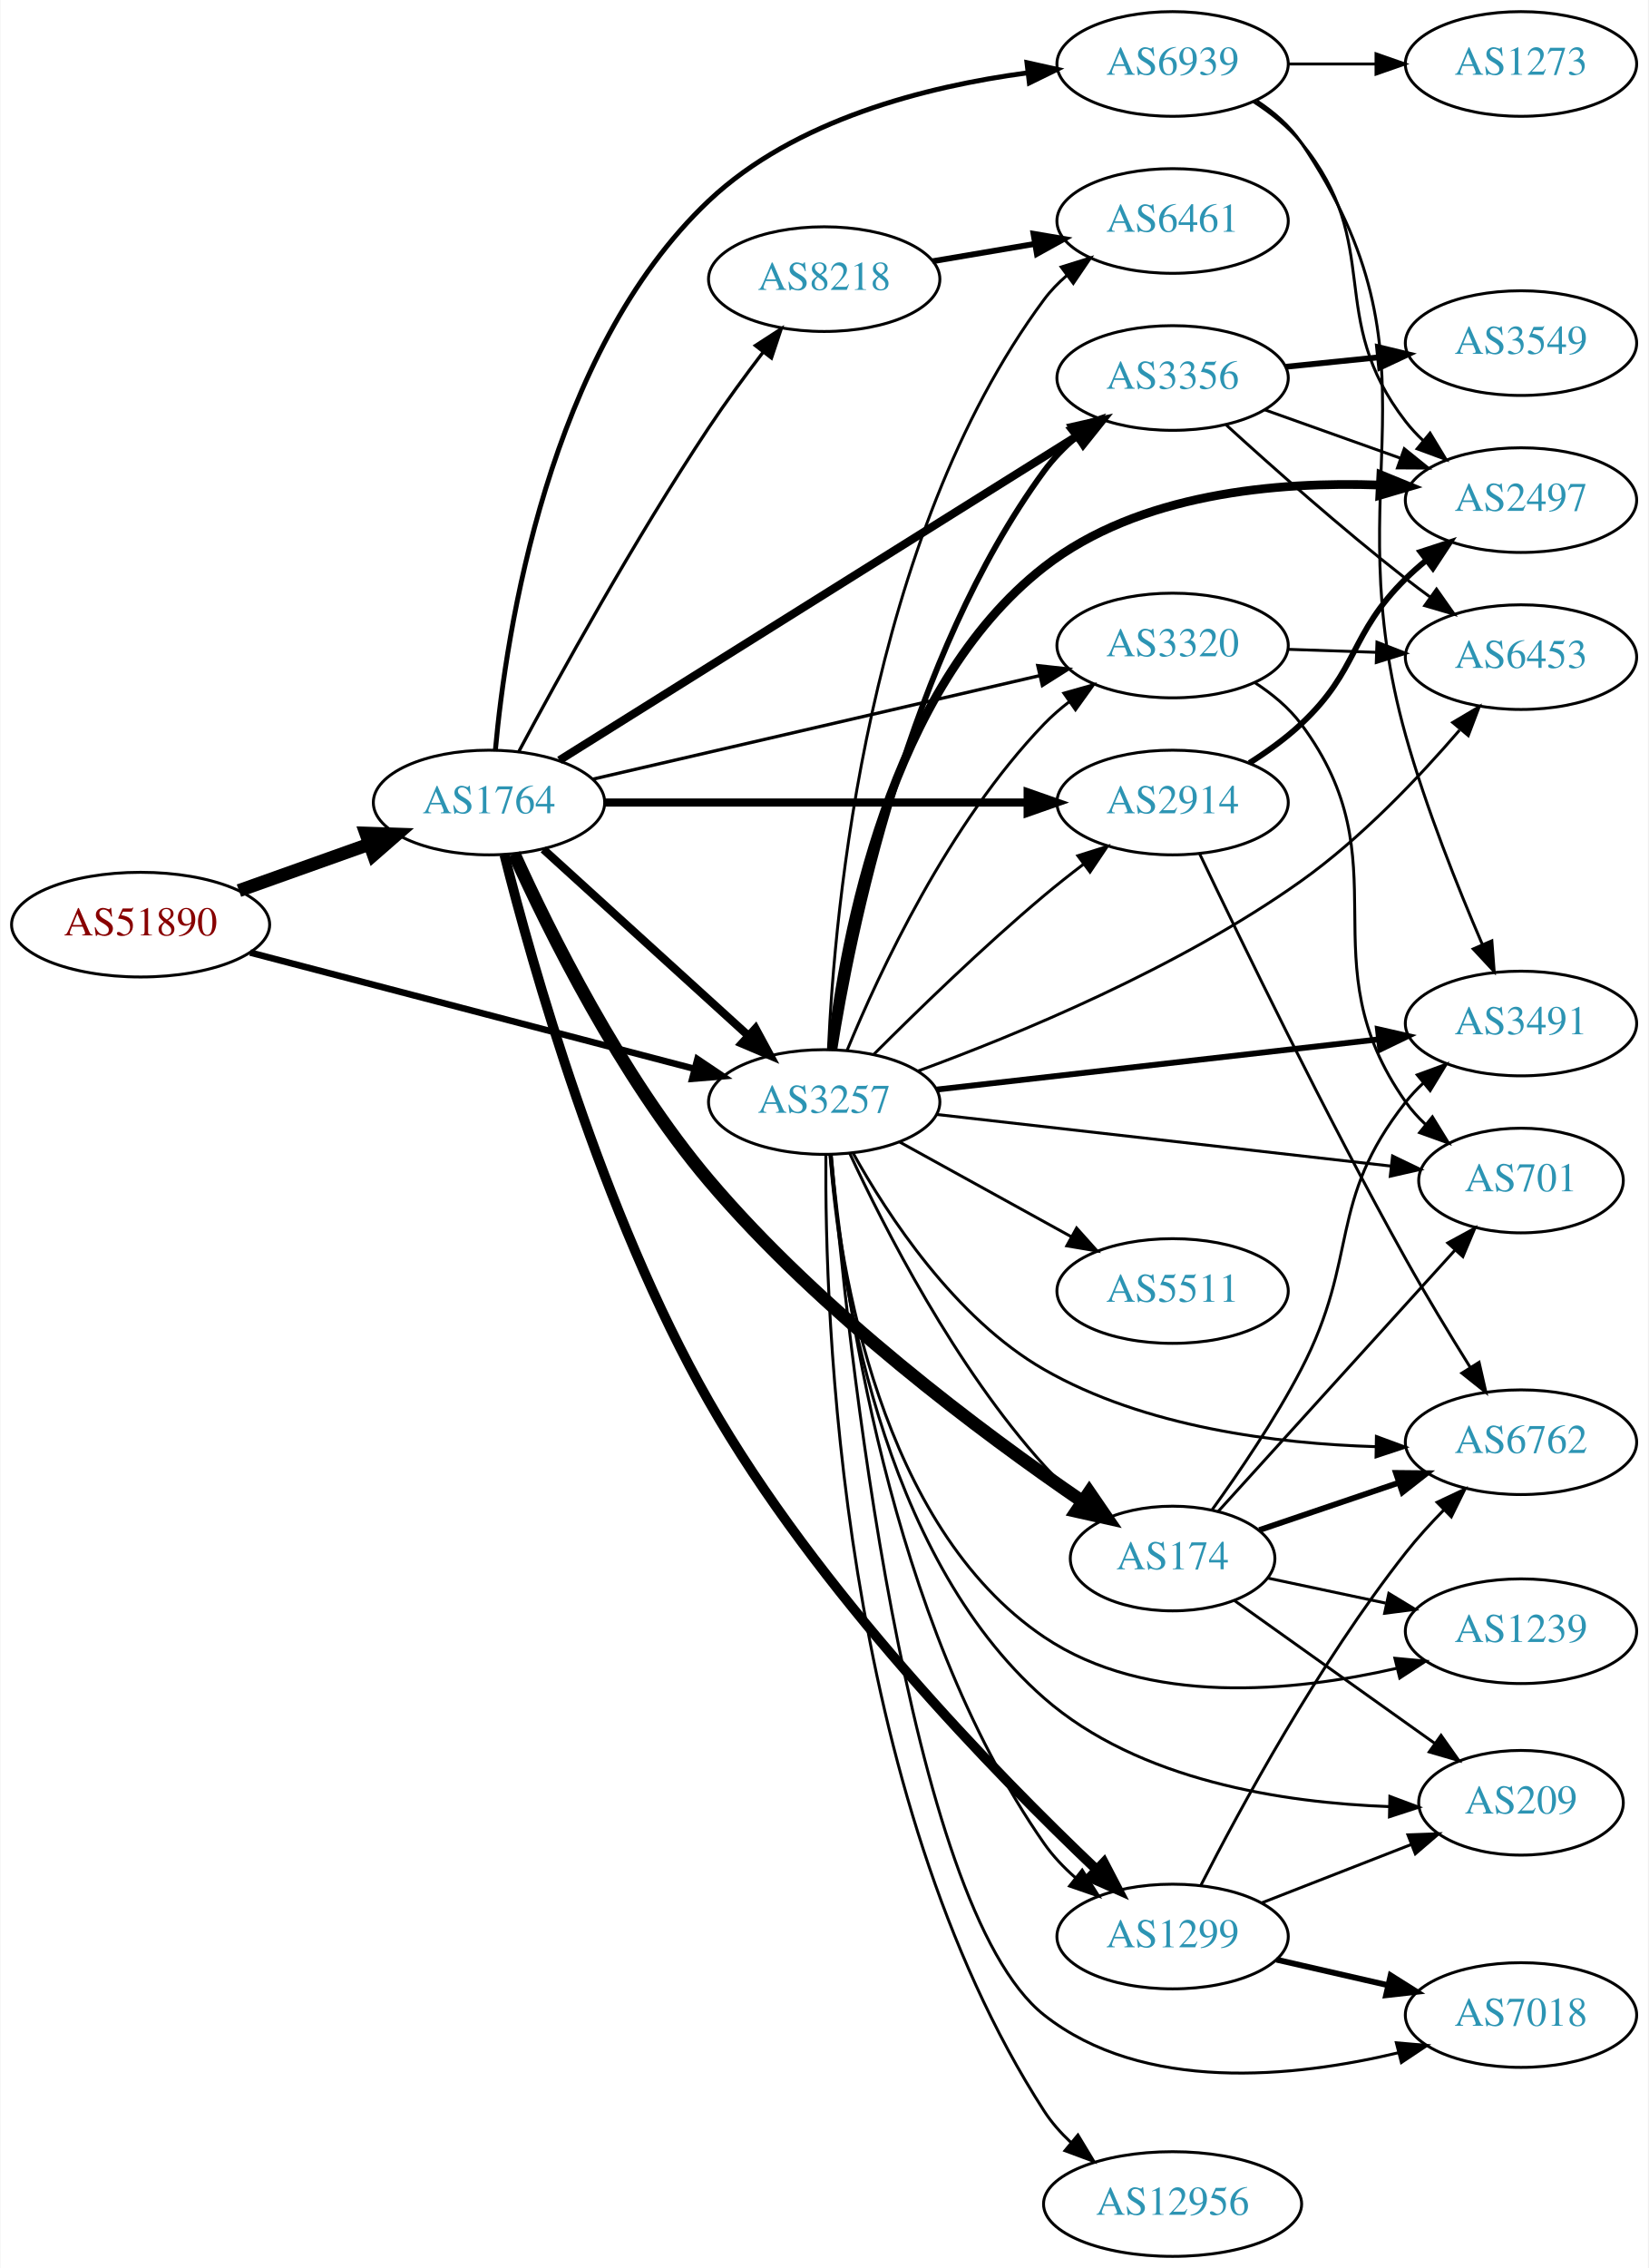
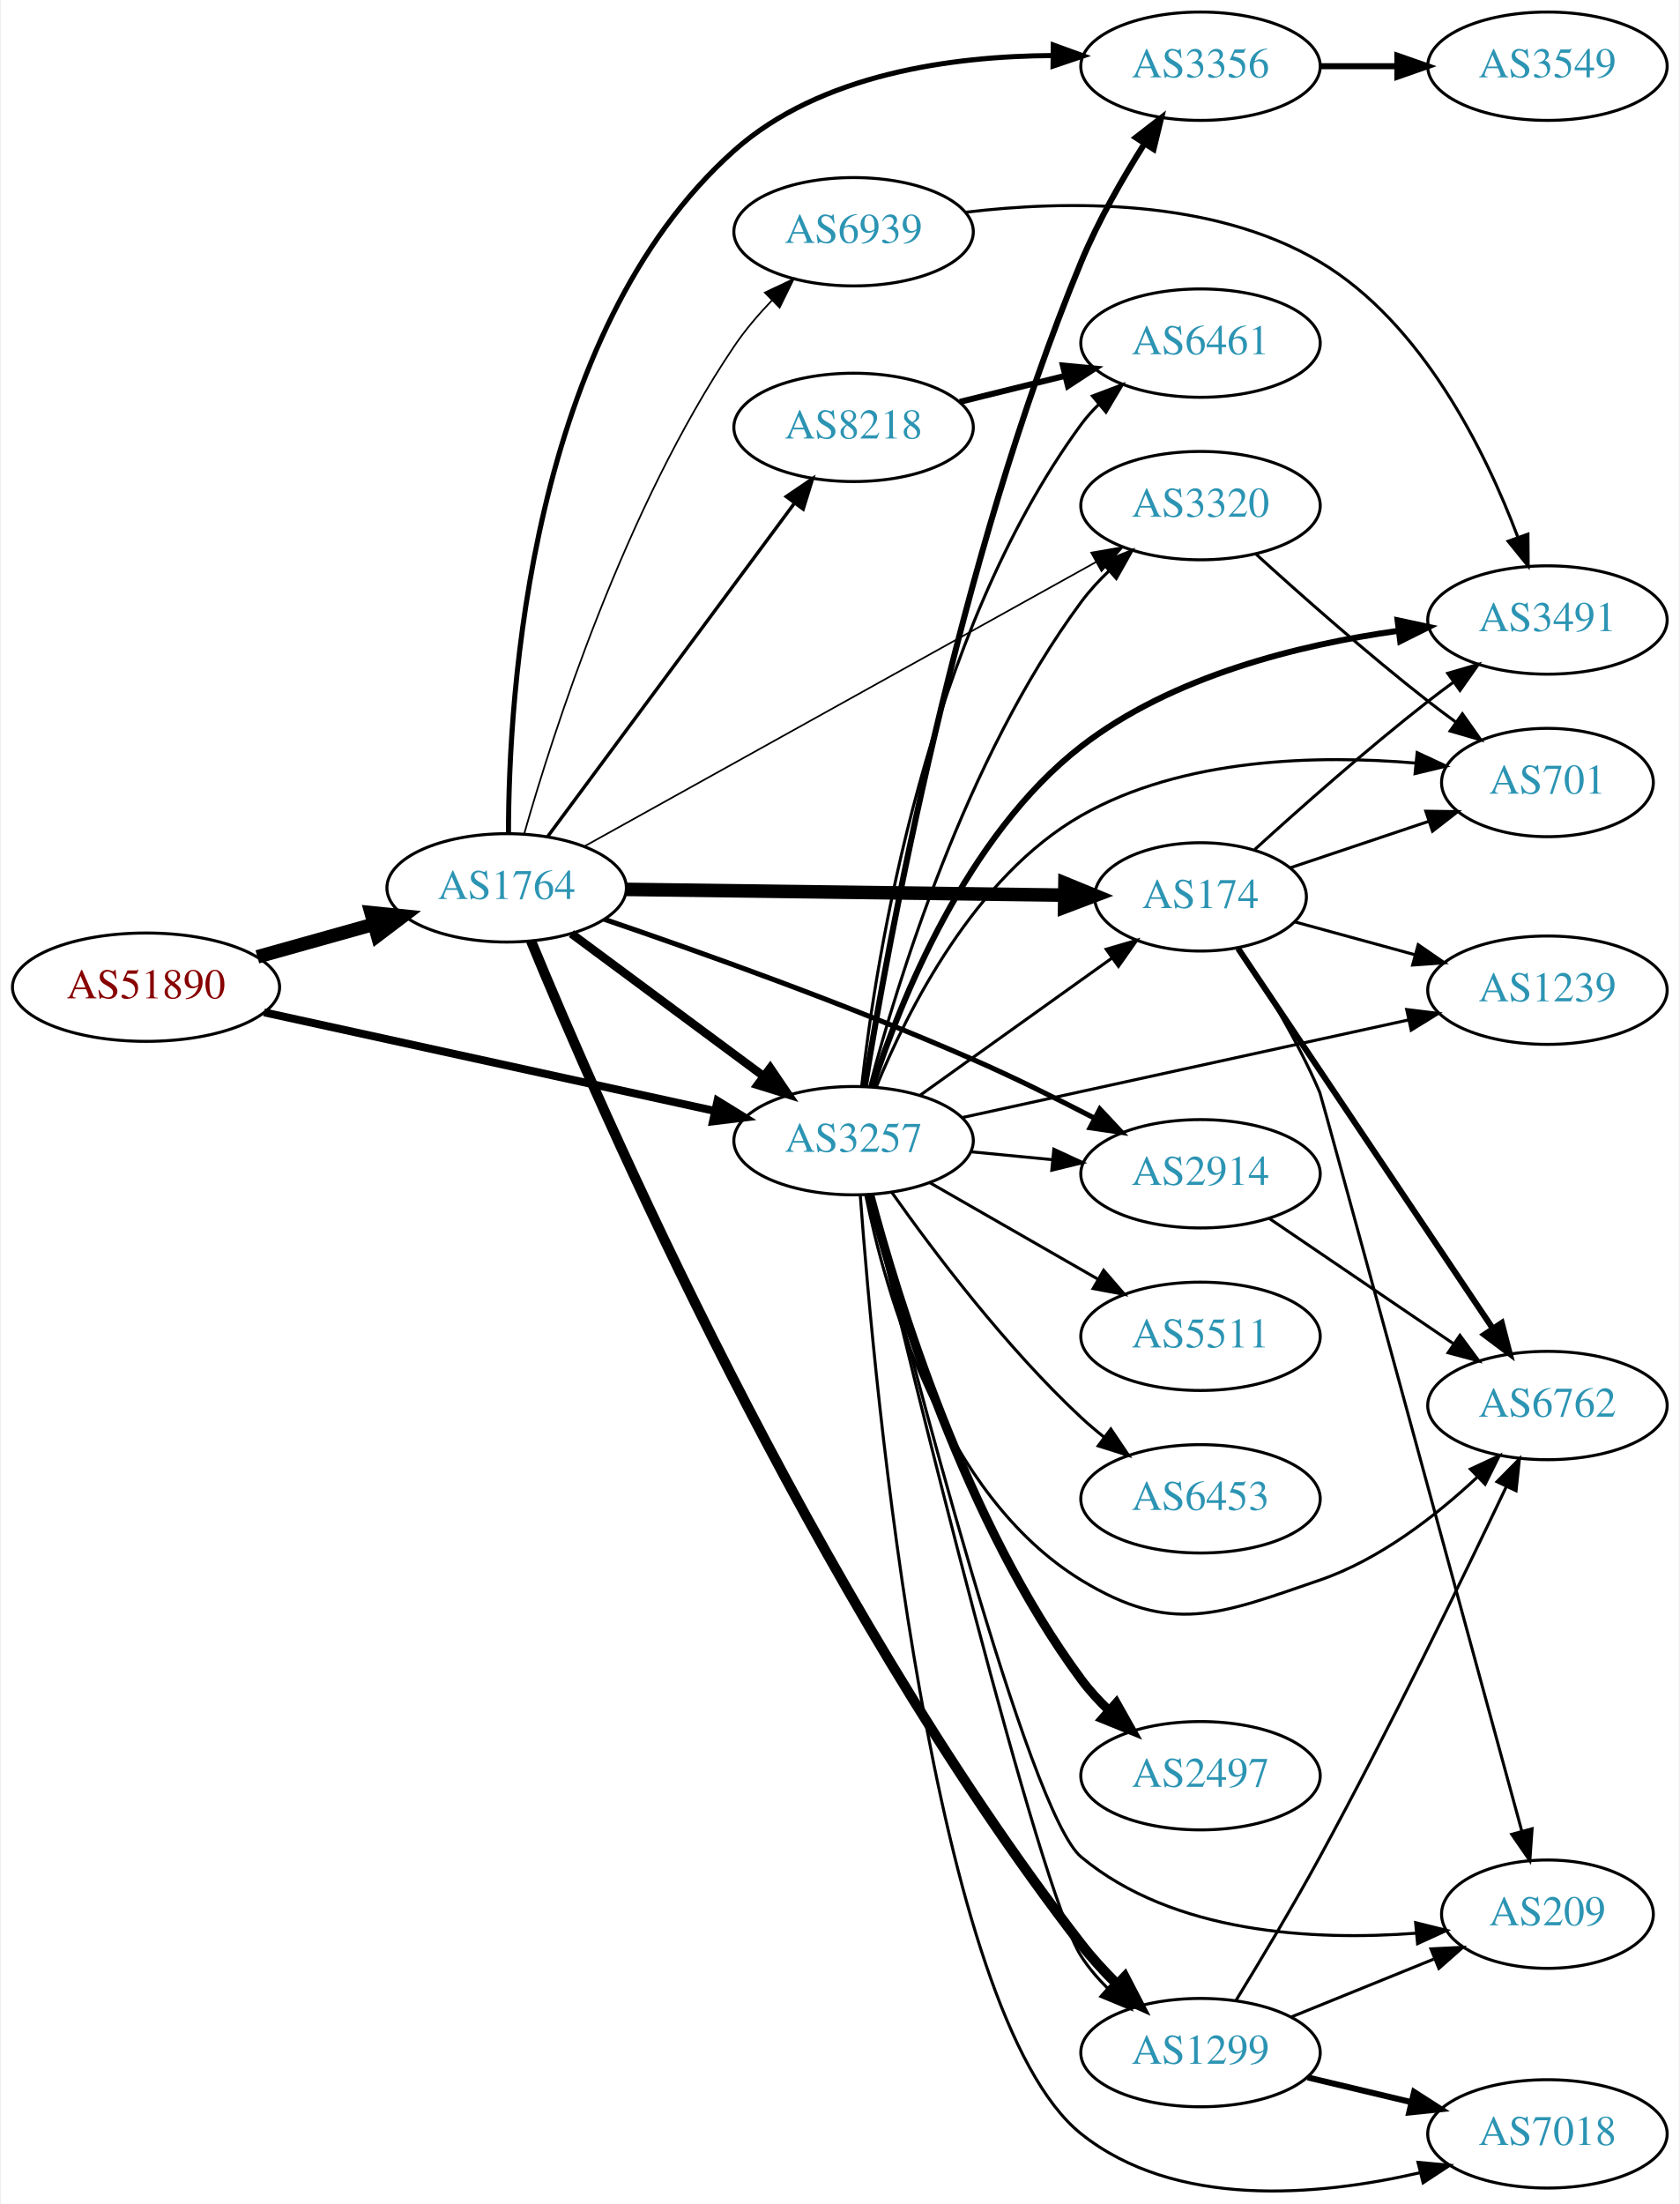
- <svg xmlns="http://www.w3.org/2000/svg" xmlns:xlink="http://www.w3.org/1999/xlink" width="567pt" height="780pt" viewBox="0.00 0.00 566.66 780.00">
-   <g id="graph0" class="graph" transform="scale(1 1) rotate(0) translate(4 776)">
-     <polygon fill="white" stroke="none" points="-4,4 -4,-776 562.663,-776 562.663,4 -4,4" />
+ <svg xmlns="http://www.w3.org/2000/svg" xmlns:xlink="http://www.w3.org/1999/xlink" width="558pt" height="732pt" viewBox="0.00 0.00 557.56 732.30">
+   <g id="graph0" class="graph" transform="scale(1 1) rotate(0) translate(4 728.301)">
+     <polygon fill="white" stroke="none" points="-4,4 -4,-728.301 553.564,-728.301 553.564,4 -4,4" />
    <g id="node1" class="node">
      <g id="a_node1">
        <a xlink:href="/asn/51890" xlink:title="AS51890 ~ Mayr-Melnhof Karton GmbH [AT]">
-           <ellipse fill="#ffffff" stroke="black" cx="44.196" cy="-458" rx="44.393" ry="18" />
-           <text text-anchor="middle" x="44.196" y="-454.3" font-family="Times,serif" font-size="14.00" fill="#880000">AS51890</text>
+           <ellipse fill="#ffffff" stroke="black" cx="44.196" cy="-400.301" rx="44.393" ry="18" />
+           <text text-anchor="middle" x="44.196" y="-396.601" font-family="Times,serif" font-size="14.00" fill="#880000">AS51890</text>
        </a>
      </g>
    </g>
    <g id="node2" class="node">
      <g id="a_node2">
        <a xlink:href="/asn/1764" xlink:title="AS1764 ~ NEXTLAYER-AS [AT]">
-           <ellipse fill="#ffffff" stroke="black" cx="164.039" cy="-500" rx="39.794" ry="18" />
-           <text text-anchor="middle" x="164.039" y="-496.3" font-family="Times,serif" font-size="14.00" fill="#2c94b3">AS1764</text>
+           <ellipse fill="#ffffff" stroke="black" cx="164.039" cy="-433.301" rx="39.794" ry="18" />
+           <text text-anchor="middle" x="164.039" y="-429.601" font-family="Times,serif" font-size="14.00" fill="#2c94b3">AS1764</text>
        </a>
      </g>
    </g>
    <g id="edge1" class="edge">
-       <path fill="none" stroke="black" stroke-width="4.5" d="M78.022,-469.699C91.855,-474.63 108.093,-480.417 122.651,-485.606" />
-       <polygon fill="black" stroke="black" stroke-width="4.5" points="121.669,-489.436 132.411,-489.084 124.313,-482.018 121.669,-489.436" />
+       <path fill="none" stroke="black" stroke-width="4.5" d="M81.193,-410.382C93.37,-413.792 107.095,-417.635 119.776,-421.187" />
+       <polygon fill="black" stroke="black" stroke-width="4.5" points="118.982,-425.053 129.673,-423.958 121.106,-417.47 118.982,-425.053" />
    </g>
    <g id="node3" class="node">
      <g id="a_node3">
        <a xlink:href="/asn/3257" xlink:title="AS3257 ~ GTT [DE]">
-           <ellipse fill="#ffffff" stroke="black" cx="279.332" cy="-397" rx="39.794" ry="18" />
-           <text text-anchor="middle" x="279.332" y="-393.3" font-family="Times,serif" font-size="14.00" fill="#2c94b3">AS3257</text>
+           <ellipse fill="#ffffff" stroke="black" cx="279.332" cy="-349.301" rx="39.794" ry="18" />
+           <text text-anchor="middle" x="279.332" y="-345.601" font-family="Times,serif" font-size="14.00" fill="#2c94b3">AS3257</text>
        </a>
      </g>
    </g>
    <g id="edge2" class="edge">
-       <path fill="none" stroke="black" stroke-width="2.25" d="M81.88,-448.402C123.279,-437.569 190.581,-419.96 234.658,-408.427" />
-       <polygon fill="black" stroke="black" stroke-width="2.25" points="235.723,-411.766 244.512,-405.849 233.951,-404.994 235.723,-411.766" />
-     </g>
-     <g id="edge6" class="edge">
-       <path fill="none" stroke="black" stroke-width="2.812" d="M182.741,-483.906C201.697,-466.672 231.93,-439.186 253.313,-419.745" />
-       <polygon fill="black" stroke="black" stroke-width="2.812" points="255.709,-422.297 260.754,-412.981 251,-417.118 255.709,-422.297" />
+       <path fill="none" stroke="black" stroke-width="2.638" d="M83.433,-391.937C124.453,-382.964 189.559,-368.721 233.097,-359.197" />
+       <polygon fill="black" stroke="black" stroke-width="2.638" points="234.108,-362.559 243.129,-357.002 232.612,-355.72 234.108,-362.559" />
+     </g>
+     <g id="edge7" class="edge">
+       <path fill="none" stroke="black" stroke-width="2.812" d="M185.555,-418.09C203.409,-404.852 229.482,-385.52 249.445,-370.719" />
+       <polygon fill="black" stroke="black" stroke-width="2.812" points="251.637,-373.451 257.585,-364.684 247.467,-367.828 251.637,-373.451" />
    </g>
    <g id="node4" class="node">
      <g id="a_node4">
-         <a xlink:href="/asn/3356" xlink:title="AS3356 ~ Level 3 Parent, LLC [US]">
-           <ellipse fill="#ffffff" stroke="black" cx="399.174" cy="-646" rx="39.794" ry="18" />
-           <text text-anchor="middle" x="399.174" y="-642.3" font-family="Times,serif" font-size="14.00" fill="#2c94b3">AS3356</text>
+         <a xlink:href="/asn/2914" xlink:title="AS2914 ~ NTT America, Inc. [US]">
+           <ellipse fill="#ffffff" stroke="black" cx="394.625" cy="-338.301" rx="39.794" ry="18" />
+           <text text-anchor="middle" x="394.625" y="-334.601" font-family="Times,serif" font-size="14.00" fill="#2c94b3">AS2914</text>
        </a>
      </g>
    </g>
    <g id="edge3" class="edge">
-       <path fill="none" stroke="black" stroke-width="2.812" d="M188.245,-514.533C230.227,-540.824 318.834,-596.313 366.4,-626.101" />
-       <polygon fill="black" stroke="black" stroke-width="2.812" points="364.729,-629.185 375.062,-631.526 368.444,-623.252 364.729,-629.185" />
+       <path fill="none" stroke="black" stroke-width="1.688" d="M196.42,-422.882C227.829,-412.175 277.34,-394.535 318.978,-376.301 332.353,-370.445 346.719,-363.336 359.242,-356.859" />
+       <polygon fill="black" stroke="black" stroke-width="1.688" points="361.174,-359.799 368.411,-352.061 357.928,-353.596 361.174,-359.799" />
    </g>
    <g id="node5" class="node">
      <g id="a_node5">
-         <a xlink:href="/asn/2914" xlink:title="AS2914 ~ NTT America, Inc. [US]">
-           <ellipse fill="#ffffff" stroke="black" cx="399.174" cy="-500" rx="39.794" ry="18" />
-           <text text-anchor="middle" x="399.174" y="-496.3" font-family="Times,serif" font-size="14.00" fill="#2c94b3">AS2914</text>
+         <a xlink:href="/asn/3356" xlink:title="AS3356 ~ Level 3 Parent, LLC [US]">
+           <ellipse fill="#ffffff" stroke="black" cx="394.625" cy="-706.301" rx="39.794" ry="18" />
+           <text text-anchor="middle" x="394.625" y="-702.601" font-family="Times,serif" font-size="14.00" fill="#2c94b3">AS3356</text>
        </a>
      </g>
    </g>
    <g id="edge4" class="edge">
-       <path fill="none" stroke="black" stroke-width="2.812" d="M203.798,-500C243.714,-500 306.032,-500 349.304,-500" />
-       <polygon fill="black" stroke="black" stroke-width="2.812" points="349.322,-503.5 359.322,-500 349.322,-496.5 349.322,-503.5" />
+       <path fill="none" stroke="black" stroke-width="1.688" d="M164.64,-451.381C164.693,-497.043 171.607,-617.685 239.685,-678.301 268.275,-703.758 312.036,-709.672 345.602,-709.846" />
+       <polygon fill="black" stroke="black" stroke-width="1.688" points="345.704,-713.345 355.664,-709.731 345.624,-706.346 345.704,-713.345" />
    </g>
    <g id="node6" class="node">
      <g id="a_node6">
-         <a xlink:href="/asn/8218" xlink:title="AS8218 ~ legacy Neotelecoms [FR]">
-           <ellipse fill="#ffffff" stroke="black" cx="279.332" cy="-680" rx="39.794" ry="18" />
-           <text text-anchor="middle" x="279.332" y="-676.3" font-family="Times,serif" font-size="14.00" fill="#2c94b3">AS8218</text>
+         <a xlink:href="/asn/174" xlink:title="AS174 ~ Cogent Communications [US]">
+           <ellipse fill="#ffffff" stroke="black" cx="394.625" cy="-430.301" rx="35.194" ry="18" />
+           <text text-anchor="middle" x="394.625" y="-426.601" font-family="Times,serif" font-size="14.00" fill="#2c94b3">AS174</text>
        </a>
      </g>
    </g>
    <g id="edge5" class="edge">
-       <path fill="none" stroke="black" stroke-width="1.125" d="M174.278,-517.521C187.769,-542.725 214.051,-590.424 239.685,-629 245.435,-637.653 252.141,-646.789 258.337,-654.901" />
-       <polygon fill="black" stroke="black" stroke-width="1.125" points="255.658,-657.158 264.549,-662.921 261.193,-652.872 255.658,-657.158" />
+       <path fill="none" stroke="black" stroke-width="4.5" d="M203.815,-432.793C244.092,-432.264 307.015,-431.438 349.251,-430.884" />
+       <polygon fill="black" stroke="black" stroke-width="4.5" points="349.569,-434.818 359.517,-430.749 349.466,-426.943 349.569,-434.818" />
    </g>
    <g id="node7" class="node">
      <g id="a_node7">
        <a xlink:href="/asn/1299" xlink:title="AS1299 ~ Telia Carrier [EU]">
-           <ellipse fill="#ffffff" stroke="black" cx="399.174" cy="-110" rx="39.794" ry="18" />
-           <text text-anchor="middle" x="399.174" y="-106.3" font-family="Times,serif" font-size="14.00" fill="#2c94b3">AS1299</text>
-         </a>
-       </g>
-     </g>
-     <g id="edge7" class="edge">
-       <path fill="none" stroke="black" stroke-width="3.375" d="M169.331,-482.03C178.615,-445.112 202.75,-358.766 239.685,-294 276.773,-228.967 338.663,-165.624 373.105,-132.917" />
-       <polygon fill="black" stroke="black" stroke-width="3.375" points="375.537,-135.434 380.426,-126.034 370.742,-130.334 375.537,-135.434" />
+           <ellipse fill="#ffffff" stroke="black" cx="394.625" cy="-46.301" rx="39.794" ry="18" />
+           <text text-anchor="middle" x="394.625" y="-42.602" font-family="Times,serif" font-size="14.00" fill="#2c94b3">AS1299</text>
+         </a>
+       </g>
+     </g>
+     <g id="edge6" class="edge">
+       <path fill="none" stroke="black" stroke-width="3.375" d="M172.133,-415.678C194.16,-362.177 265.312,-198.211 354.978,-82.302 358.485,-77.769 362.583,-73.303 366.774,-69.143" />
+       <polygon fill="black" stroke="black" stroke-width="3.375" points="369.438,-71.441 374.312,-62.034 364.636,-66.348 369.438,-71.441" />
    </g>
    <g id="node8" class="node">
      <g id="a_node8">
-         <a xlink:href="/asn/174" xlink:title="AS174 ~ Cogent Communications [US]">
-           <ellipse fill="#ffffff" stroke="black" cx="399.174" cy="-240" rx="35.194" ry="18" />
-           <text text-anchor="middle" x="399.174" y="-236.3" font-family="Times,serif" font-size="14.00" fill="#2c94b3">AS174</text>
+         <a xlink:href="/asn/8218" xlink:title="AS8218 ~ legacy Neotelecoms [FR]">
+           <ellipse fill="#ffffff" stroke="black" cx="279.332" cy="-586.301" rx="39.794" ry="18" />
+           <text text-anchor="middle" x="279.332" y="-582.601" font-family="Times,serif" font-size="14.00" fill="#2c94b3">AS8218</text>
        </a>
      </g>
    </g>
    <g id="edge8" class="edge">
-       <path fill="none" stroke="black" stroke-width="4.5" d="M172.668,-482.321C184.535,-456.052 209.247,-405.952 239.685,-370 278.103,-324.622 333.879,-283.105 367.993,-259.736" />
-       <polygon fill="black" stroke="black" stroke-width="4.5" points="370.518,-262.782 376.592,-253.916 366.104,-256.26 370.518,-262.782" />
+       <path fill="none" stroke="black" stroke-width="1.125" d="M177.596,-450.26C197.502,-477.142 236.416,-529.696 259.619,-561.031" />
+       <polygon fill="black" stroke="black" stroke-width="1.125" points="256.954,-563.313 265.718,-569.267 262.58,-559.148 256.954,-563.313" />
    </g>
    <g id="node9" class="node">
      <g id="a_node9">
-         <a xlink:href="/asn/6939" xlink:title="AS6939 ~ Hurricane Electric LLC [US]">
-           <ellipse fill="#ffffff" stroke="black" cx="399.174" cy="-754" rx="39.794" ry="18" />
-           <text text-anchor="middle" x="399.174" y="-750.3" font-family="Times,serif" font-size="14.00" fill="#2c94b3">AS6939</text>
+         <a xlink:href="/asn/3320" xlink:title="AS3320 ~ DTAG [DE]">
+           <ellipse fill="#ffffff" stroke="black" cx="394.625" cy="-560.301" rx="39.794" ry="18" />
+           <text text-anchor="middle" x="394.625" y="-556.601" font-family="Times,serif" font-size="14.00" fill="#2c94b3">AS3320</text>
        </a>
      </g>
    </g>
    <g id="edge9" class="edge">
-       <path fill="none" stroke="black" stroke-width="1.688" d="M166.242,-518.154C169.886,-558.197 184.258,-654.688 239.685,-707 269.193,-734.849 314.445,-746.273 349.052,-750.92" />
-       <polygon fill="black" stroke="black" stroke-width="1.688" points="349.078,-754.448 359.422,-752.155 349.906,-747.497 349.078,-754.448" />
+       <path fill="none" stroke="black" stroke-width="0.562" d="M189.936,-447.134C231.159,-470.037 313.629,-515.857 359.99,-541.614" />
+       <polygon fill="black" stroke="black" stroke-width="0.562" points="358.316,-544.688 368.757,-546.486 361.716,-538.569 358.316,-544.688" />
    </g>
    <g id="node10" class="node">
      <g id="a_node10">
-         <a xlink:href="/asn/3320" xlink:title="AS3320 ~ DTAG [DE]">
-           <ellipse fill="#ffffff" stroke="black" cx="399.174" cy="-554" rx="39.794" ry="18" />
-           <text text-anchor="middle" x="399.174" y="-550.3" font-family="Times,serif" font-size="14.00" fill="#2c94b3">AS3320</text>
+         <a xlink:href="/asn/6939" xlink:title="AS6939 ~ Hurricane Electric LLC [US]">
+           <ellipse fill="#ffffff" stroke="black" cx="279.332" cy="-651.301" rx="39.794" ry="18" />
+           <text text-anchor="middle" x="279.332" y="-647.601" font-family="Times,serif" font-size="14.00" fill="#2c94b3">AS6939</text>
        </a>
      </g>
    </g>
    <g id="edge10" class="edge">
-       <path fill="none" stroke="black" stroke-width="1.125" d="M199.69,-508.026C240.61,-517.504 308.763,-533.29 353.585,-543.672" />
-       <polygon fill="black" stroke="black" stroke-width="1.125" points="352.801,-547.083 363.333,-545.93 354.381,-540.264 352.801,-547.083" />
-     </g>
-     <g id="edge36" class="edge">
-       <path fill="none" stroke="black" stroke-width="2" d="M282.817,-414.971C289.008,-454.394 308.125,-550.043 354.978,-614 358.07,-618.221 361.88,-622.128 365.944,-625.656" />
-       <polygon fill="black" stroke="black" stroke-width="2" points="363.929,-628.524 373.952,-631.956 368.257,-623.022 363.929,-628.524" />
-     </g>
-     <g id="edge38" class="edge">
-       <path fill="none" stroke="black" d="M296.398,-413.392C311.163,-428.184 333.894,-450.277 354.978,-468 359.265,-471.603 363.915,-475.275 368.523,-478.786" />
-       <polygon fill="black" stroke="black" points="366.577,-481.701 376.683,-484.881 370.766,-476.092 366.577,-481.701" />
-     </g>
-     <g id="edge37" class="edge">
-       <path fill="none" stroke="black" d="M281.687,-378.94C285.784,-334.715 301.28,-218.996 354.978,-142 357.971,-137.708 361.725,-133.762 365.763,-130.215" />
-       <polygon fill="black" stroke="black" points="368.076,-132.847 373.752,-123.901 363.736,-127.355 368.076,-132.847" />
-     </g>
-     <g id="edge39" class="edge">
-       <path fill="none" stroke="black" d="M288.088,-379.409C299.943,-353.824 324.442,-305.728 354.978,-272 358.815,-267.762 363.288,-263.721 367.874,-260.024" />
-       <polygon fill="black" stroke="black" points="370.273,-262.598 376.137,-253.774 366.05,-257.015 370.273,-262.598" />
-     </g>
-     <g id="edge29" class="edge">
-       <path fill="none" stroke="black" d="M287.2,-414.756C298.252,-441.572 322.117,-492.886 354.978,-527 357.586,-529.707 360.518,-532.259 363.595,-534.634" />
-       <polygon fill="black" stroke="black" points="361.757,-537.619 371.957,-540.487 365.772,-531.885 361.757,-537.619" />
-     </g>
-     <g id="node11" class="node">
-       <g id="a_node11">
-         <a xlink:href="/asn/6461" xlink:title="AS6461 ~ Zayo Bandwidth [US]">
-           <ellipse fill="#ffffff" stroke="black" cx="399.174" cy="-700" rx="39.794" ry="18" />
-           <text text-anchor="middle" x="399.174" y="-696.3" font-family="Times,serif" font-size="14.00" fill="#2c94b3">AS6461</text>
-         </a>
-       </g>
+       <path fill="none" stroke="black" stroke-width="0.562" d="M169.891,-451.33C179.534,-485.128 203.36,-559.454 239.685,-613.301 243.277,-618.625 247.7,-623.811 252.256,-628.555" />
+       <polygon fill="black" stroke="black" stroke-width="0.562" points="249.84,-631.087 259.425,-635.6 254.746,-626.095 249.84,-631.087" />
+     </g>
+     <g id="edge21" class="edge">
+       <path fill="none" stroke="black" d="M318.372,-345.608C327.059,-344.765 336.403,-343.857 345.452,-342.979" />
+       <polygon fill="black" stroke="black" points="345.877,-346.454 355.492,-342.004 345.201,-339.487 345.877,-346.454" />
+     </g>
+     <g id="edge15" class="edge">
+       <path fill="none" stroke="black" stroke-width="2" d="M283.089,-367.313C290.617,-413.959 313.765,-541.986 354.978,-641.301 360.577,-654.793 368.608,-668.834 375.901,-680.4" />
+       <polygon fill="black" stroke="black" stroke-width="2" points="373.155,-682.598 381.53,-689.086 379.029,-678.791 373.155,-682.598" />
+     </g>
+     <g id="edge24" class="edge">
+       <path fill="none" stroke="black" d="M301.376,-364.347C319.325,-377.18 345.294,-395.747 365.108,-409.913" />
+       <polygon fill="black" stroke="black" points="363.284,-412.912 373.455,-415.881 367.356,-407.218 363.284,-412.912" />
+     </g>
+     <g id="edge25" class="edge">
+       <path fill="none" stroke="black" d="M284.651,-331.183C298.363,-274.053 340.835,-100.175 354.978,-78.302 357.439,-74.495 360.496,-70.915 363.805,-67.625" />
+       <polygon fill="black" stroke="black" points="366.193,-70.185 371.319,-60.913 361.53,-64.965 366.193,-70.185" />
    </g>
    <g id="edge27" class="edge">
-       <path fill="none" stroke="black" d="M280.791,-415.074C282.848,-462.201 294.064,-590.869 354.978,-673 357.217,-676.019 359.903,-678.78 362.826,-681.285" />
-       <polygon fill="black" stroke="black" points="360.854,-684.179 370.973,-687.32 365.021,-678.555 360.854,-684.179" />
+       <path fill="none" stroke="black" d="M284.714,-367.262C293.642,-401.243 316.419,-476.203 354.978,-528.301 357.674,-531.945 360.871,-535.429 364.254,-538.668" />
+       <polygon fill="black" stroke="black" points="362.012,-541.358 371.832,-545.335 366.636,-536.102 362.012,-541.358" />
+     </g>
+     <g id="node12" class="node">
+       <g id="a_node12">
+         <a xlink:href="/asn/6762" xlink:title="AS6762 ~ TELECOM ITALIA SPARKLE S.p.A. [IT]">
+           <ellipse fill="#ffffff" stroke="black" cx="509.918" cy="-261.301" rx="39.794" ry="18" />
+           <text text-anchor="middle" x="509.918" y="-257.601" font-family="Times,serif" font-size="14.00" fill="#2c94b3">AS6762</text>
+         </a>
+       </g>
+     </g>
+     <g id="edge17" class="edge">
+       <path fill="none" stroke="black" d="M283.354,-331.333C289.873,-298.984 308.597,-231.68 354.978,-203.301 385.039,-184.909 400.934,-191.872 434.271,-203.301 454.127,-210.109 472.775,-224.591 486.465,-237.38" />
+       <polygon fill="black" stroke="black" points="484.319,-240.175 493.925,-244.644 489.202,-235.16 484.319,-240.175" />
    </g>
    <g id="node13" class="node">
      <g id="a_node13">
-         <a xlink:href="/asn/6453" xlink:title="AS6453 ~ TATA COMMUNICATIONS (AMERICA) INC [US]">
-           <ellipse fill="#ffffff" stroke="black" cx="519.017" cy="-550" rx="39.794" ry="18" />
-           <text text-anchor="middle" x="519.017" y="-546.3" font-family="Times,serif" font-size="14.00" fill="#2c94b3">AS6453</text>
-         </a>
-       </g>
-     </g>
-     <g id="edge33" class="edge">
-       <path fill="none" stroke="black" d="M311.575,-407.656C345.795,-420.186 401.389,-443.12 443.37,-473 464.038,-487.71 483.85,-508.573 497.864,-524.873" />
-       <polygon fill="black" stroke="black" points="495.521,-527.525 504.637,-532.924 500.878,-523.019 495.521,-527.525" />
+         <a xlink:href="/asn/3491" xlink:title="AS3491 ~ PCCW Global, Inc. [US]">
+           <ellipse fill="#ffffff" stroke="black" cx="509.918" cy="-522.301" rx="39.794" ry="18" />
+           <text text-anchor="middle" x="509.918" y="-518.601" font-family="Times,serif" font-size="14.00" fill="#2c94b3">AS3491</text>
+         </a>
+       </g>
+     </g>
+     <g id="edge13" class="edge">
+       <path fill="none" stroke="black" stroke-width="2" d="M285.541,-367.094C294.769,-395.428 316.71,-450.626 354.978,-480.301 385.201,-503.739 427.597,-514.112 460.247,-518.696" />
+       <polygon fill="black" stroke="black" stroke-width="2" points="460.117,-522.207 470.477,-519.989 460.995,-515.262 460.117,-522.207" />
    </g>
    <g id="node14" class="node">
      <g id="a_node14">
        <a xlink:href="/asn/2497" xlink:title="AS2497 ~ Internet Initiative Japan Inc. [JP]">
-           <ellipse fill="#ffffff" stroke="black" cx="519.017" cy="-604" rx="39.794" ry="18" />
-           <text text-anchor="middle" x="519.017" y="-600.3" font-family="Times,serif" font-size="14.00" fill="#2c94b3">AS2497</text>
-         </a>
-       </g>
-     </g>
-     <g id="edge25" class="edge">
-       <path fill="none" stroke="black" stroke-width="3" d="M281.868,-415.156C286.098,-452.778 301.444,-539.213 354.978,-581 387.485,-606.374 435.129,-610.454 470.527,-609.182" />
-       <polygon fill="black" stroke="black" stroke-width="3" points="470.817,-612.672 480.625,-608.664 470.459,-605.681 470.817,-612.672" />
+           <ellipse fill="#ffffff" stroke="black" cx="394.625" cy="-138.301" rx="39.794" ry="18" />
+           <text text-anchor="middle" x="394.625" y="-134.601" font-family="Times,serif" font-size="14.00" fill="#2c94b3">AS2497</text>
+         </a>
+       </g>
+     </g>
+     <g id="edge14" class="edge">
+       <path fill="none" stroke="black" stroke-width="3" d="M284.714,-331.341C293.642,-297.36 316.419,-222.4 354.978,-170.301 357.674,-166.658 360.871,-163.174 364.254,-159.935" />
+       <polygon fill="black" stroke="black" stroke-width="3" points="366.636,-162.501 371.832,-153.268 362.012,-157.245 366.636,-162.501" />
    </g>
    <g id="node15" class="node">
      <g id="a_node15">
-         <a xlink:href="/asn/7018" xlink:title="AS7018 ~ AT&amp;T Services, Inc. [US]">
-           <ellipse fill="#ffffff" stroke="black" cx="519.017" cy="-83" rx="39.794" ry="18" />
-           <text text-anchor="middle" x="519.017" y="-79.3" font-family="Times,serif" font-size="14.00" fill="#2c94b3">AS7018</text>
-         </a>
-       </g>
-     </g>
-     <g id="edge31" class="edge">
-       <path fill="none" stroke="black" d="M281.788,-378.72C287.093,-317.351 307.606,-120.431 354.978,-83 389.083,-56.052 440.937,-61.434 476.975,-70.056" />
-       <polygon fill="black" stroke="black" points="476.136,-73.454 486.692,-72.549 477.876,-66.673 476.136,-73.454" />
+         <a xlink:href="/asn/6461" xlink:title="AS6461 ~ Zayo Bandwidth [US]">
+           <ellipse fill="#ffffff" stroke="black" cx="394.625" cy="-614.301" rx="39.794" ry="18" />
+           <text text-anchor="middle" x="394.625" y="-610.601" font-family="Times,serif" font-size="14.00" fill="#2c94b3">AS6461</text>
+         </a>
+       </g>
+     </g>
+     <g id="edge16" class="edge">
+       <path fill="none" stroke="black" d="M282.027,-367.499C286.77,-409.884 303.398,-516.921 354.978,-587.301 356.702,-589.653 358.694,-591.873 360.847,-593.953" />
+       <polygon fill="black" stroke="black" points="358.714,-596.732 368.628,-600.469 363.208,-591.365 358.714,-596.732" />
    </g>
    <g id="node16" class="node">
      <g id="a_node16">
-         <a xlink:href="/asn/6762" xlink:title="AS6762 ~ TELECOM ITALIA SPARKLE S.p.A. [IT]">
-           <ellipse fill="#ffffff" stroke="black" cx="519.017" cy="-280" rx="39.794" ry="18" />
-           <text text-anchor="middle" x="519.017" y="-276.3" font-family="Times,serif" font-size="14.00" fill="#2c94b3">AS6762</text>
-         </a>
-       </g>
-     </g>
-     <g id="edge35" class="edge">
-       <path fill="none" stroke="black" d="M289.255,-379.469C301.141,-358.079 324.288,-322.599 354.978,-305 389.648,-285.119 434.972,-279.485 469.03,-278.472" />
-       <polygon fill="black" stroke="black" points="469.276,-281.969 479.214,-278.296 469.154,-274.97 469.276,-281.969" />
+         <a xlink:href="/asn/701" xlink:title="AS701 ~ UUNET [US]">
+           <ellipse fill="#ffffff" stroke="black" cx="509.918" cy="-468.301" rx="35.194" ry="18" />
+           <text text-anchor="middle" x="509.918" y="-464.601" font-family="Times,serif" font-size="14.00" fill="#2c94b3">AS701</text>
+         </a>
+       </g>
+     </g>
+     <g id="edge18" class="edge">
+       <path fill="none" stroke="black" d="M286.912,-367.247C297.168,-392.333 319.545,-437.076 354.978,-457.301 388.679,-476.538 433.517,-477.53 466.104,-474.763" />
+       <polygon fill="black" stroke="black" points="466.623,-478.229 476.225,-473.751 465.926,-471.264 466.623,-478.229" />
    </g>
    <g id="node17" class="node">
      <g id="a_node17">
-         <a xlink:href="/asn/209" xlink:title="AS209 ~ CenturyLink Communications, LLC [US]">
-           <ellipse fill="#ffffff" stroke="black" cx="519.017" cy="-156" rx="35.194" ry="18" />
-           <text text-anchor="middle" x="519.017" y="-152.3" font-family="Times,serif" font-size="14.00" fill="#2c94b3">AS209</text>
-         </a>
-       </g>
-     </g>
-     <g id="edge40" class="edge">
-       <path fill="none" stroke="black" d="M281.329,-378.728C284.557,-338.477 298.142,-241.794 354.978,-192 387.523,-163.488 437.544,-155.986 473.597,-154.686" />
-       <polygon fill="black" stroke="black" points="473.912,-158.181 483.836,-154.469 473.764,-151.182 473.912,-158.181" />
+         <a xlink:href="/asn/1239" xlink:title="AS1239 ~ Sprint [US]">
+           <ellipse fill="#ffffff" stroke="black" cx="509.918" cy="-399.301" rx="39.794" ry="18" />
+           <text text-anchor="middle" x="509.918" y="-395.601" font-family="Times,serif" font-size="14.00" fill="#2c94b3">AS1239</text>
+         </a>
+       </g>
+     </g>
+     <g id="edge19" class="edge">
+       <path fill="none" stroke="black" d="M315.547,-357.004C355.315,-365.703 420.134,-379.881 463.635,-389.396" />
+       <polygon fill="black" stroke="black" points="463.145,-392.872 473.662,-391.59 464.641,-386.034 463.145,-392.872" />
    </g>
    <g id="node18" class="node">
      <g id="a_node18">
-         <a xlink:href="/asn/1239" xlink:title="AS1239 ~ Sprint [US]">
-           <ellipse fill="#ffffff" stroke="black" cx="519.017" cy="-215" rx="39.794" ry="18" />
-           <text text-anchor="middle" x="519.017" y="-211.3" font-family="Times,serif" font-size="14.00" fill="#2c94b3">AS1239</text>
-         </a>
-       </g>
-     </g>
-     <g id="edge32" class="edge">
-       <path fill="none" stroke="black" d="M281.372,-378.817C284.671,-340.347 298.363,-251.128 354.978,-213 390.452,-189.109 440.842,-194.115 476.186,-202.23" />
-       <polygon fill="black" stroke="black" points="475.637,-205.7 486.184,-204.699 477.315,-198.904 475.637,-205.7" />
+         <a xlink:href="/asn/209" xlink:title="AS209 ~ CenturyLink Communications, LLC [US]">
+           <ellipse fill="#ffffff" stroke="black" cx="509.918" cy="-92.302" rx="35.194" ry="18" />
+           <text text-anchor="middle" x="509.918" y="-88.602" font-family="Times,serif" font-size="14.00" fill="#2c94b3">AS209</text>
+         </a>
+       </g>
+     </g>
+     <g id="edge20" class="edge">
+       <path fill="none" stroke="black" d="M284.814,-331.181C298.099,-278.125 337.431,-125.927 354.978,-111.301 385.628,-85.755 432.368,-83.416 466.305,-85.978" />
+       <polygon fill="black" stroke="black" points="466.114,-89.475 476.394,-86.91 466.758,-82.504 466.114,-89.475" />
    </g>
    <g id="node19" class="node">
      <g id="a_node19">
-         <a xlink:href="/asn/701" xlink:title="AS701 ~ UUNET [US]">
-           <ellipse fill="#ffffff" stroke="black" cx="519.017" cy="-370" rx="35.194" ry="18" />
-           <text text-anchor="middle" x="519.017" y="-366.3" font-family="Times,serif" font-size="14.00" fill="#2c94b3">AS701</text>
-         </a>
-       </g>
-     </g>
-     <g id="edge30" class="edge">
-       <path fill="none" stroke="black" d="M317.994,-392.722C360.498,-387.893 429.54,-380.051 474.364,-374.959" />
-       <polygon fill="black" stroke="black" points="474.833,-378.428 484.374,-373.822 474.043,-371.473 474.833,-378.428" />
+         <a xlink:href="/asn/5511" xlink:title="AS5511 ~ Orange S.A. [FR]">
+           <ellipse fill="#ffffff" stroke="black" cx="394.625" cy="-284.301" rx="39.794" ry="18" />
+           <text text-anchor="middle" x="394.625" y="-280.601" font-family="Times,serif" font-size="14.00" fill="#2c94b3">AS5511</text>
+         </a>
+       </g>
+     </g>
+     <g id="edge22" class="edge">
+       <path fill="none" stroke="black" d="M304.636,-335.357C320.914,-326.018 342.55,-313.605 360.412,-303.357" />
+       <polygon fill="black" stroke="black" points="362.429,-306.235 369.361,-298.223 358.945,-300.163 362.429,-306.235" />
    </g>
    <g id="node20" class="node">
      <g id="a_node20">
-         <a xlink:href="/asn/3491" xlink:title="AS3491 ~ PCCW Global, Inc. [US]">
-           <ellipse fill="#ffffff" stroke="black" cx="519.017" cy="-424" rx="39.794" ry="18" />
-           <text text-anchor="middle" x="519.017" y="-420.3" font-family="Times,serif" font-size="14.00" fill="#2c94b3">AS3491</text>
-         </a>
-       </g>
-     </g>
-     <g id="edge26" class="edge">
-       <path fill="none" stroke="black" stroke-width="2" d="M317.994,-401.278C359.162,-405.955 425.226,-413.459 470.068,-418.553" />
-       <polygon fill="black" stroke="black" stroke-width="2" points="469.807,-422.046 480.138,-419.697 470.597,-415.091 469.807,-422.046" />
+         <a xlink:href="/asn/7018" xlink:title="AS7018 ~ AT&amp;T Services, Inc. [US]">
+           <ellipse fill="#ffffff" stroke="black" cx="509.918" cy="-19.302" rx="39.794" ry="18" />
+           <text text-anchor="middle" x="509.918" y="-15.601" font-family="Times,serif" font-size="14.00" fill="#2c94b3">AS7018</text>
+         </a>
+       </g>
+     </g>
+     <g id="edge23" class="edge">
+       <path fill="none" stroke="black" d="M281.567,-330.991C286.261,-267.571 305.304,-58.994 354.978,-19.302 386.198,5.645 433.468,1.449 467.386,-6.356" />
+       <polygon fill="black" stroke="black" points="466.901,-9.843 477.451,-8.866 468.595,-3.051 466.901,-9.843" />
    </g>
    <g id="node21" class="node">
      <g id="a_node21">
-         <a xlink:href="/asn/12956" xlink:title="AS12956 ~ TELXIUS [ES]">
-           <ellipse fill="#ffffff" stroke="black" cx="399.174" cy="-18" rx="44.393" ry="18" />
-           <text text-anchor="middle" x="399.174" y="-14.3" font-family="Times,serif" font-size="14.00" fill="#2c94b3">AS12956</text>
-         </a>
-       </g>
+         <a xlink:href="/asn/6453" xlink:title="AS6453 ~ TATA COMMUNICATIONS (AMERICA) INC [US]">
+           <ellipse fill="#ffffff" stroke="black" cx="394.625" cy="-230.301" rx="39.794" ry="18" />
+           <text text-anchor="middle" x="394.625" y="-226.601" font-family="Times,serif" font-size="14.00" fill="#2c94b3">AS6453</text>
+         </a>
+       </g>
+     </g>
+     <g id="edge26" class="edge">
+       <path fill="none" stroke="black" d="M292.007,-332.159C305.728,-312.723 329.833,-280.702 354.978,-257.301 357.375,-255.071 359.966,-252.879 362.632,-250.766" />
+       <polygon fill="black" stroke="black" points="364.819,-253.501 370.738,-244.714 360.631,-247.893 364.819,-253.501" />
+     </g>
+     <g id="edge12" class="edge">
+       <path fill="none" stroke="black" d="M417.469,-323.455C434.866,-311.631 459.413,-294.947 478.696,-281.842" />
+       <polygon fill="black" stroke="black" points="480.837,-284.618 487.141,-276.102 476.903,-278.829 480.837,-284.618" />
+     </g>
+     <g id="node11" class="node">
+       <g id="a_node11">
+         <a xlink:href="/asn/3549" xlink:title="AS3549 ~ Level 3 Parent, LLC [US]">
+           <ellipse fill="#ffffff" stroke="black" cx="509.918" cy="-706.301" rx="39.794" ry="18" />
+           <text text-anchor="middle" x="509.918" y="-702.601" font-family="Times,serif" font-size="14.00" fill="#2c94b3">AS3549</text>
+         </a>
+       </g>
+     </g>
+     <g id="edge11" class="edge">
+       <path fill="none" stroke="black" stroke-width="2" d="M434.297,-706.301C442.5,-706.301 451.264,-706.301 459.796,-706.301" />
+       <polygon fill="black" stroke="black" stroke-width="2" points="460.035,-709.802 470.035,-706.301 460.035,-702.802 460.035,-709.802" />
+     </g>
+     <g id="edge30" class="edge">
+       <path fill="none" stroke="black" stroke-width="2" d="M407.111,-413.167C427.044,-383.433 468.148,-322.118 491.572,-287.176" />
+       <polygon fill="black" stroke="black" stroke-width="2" points="494.739,-288.737 497.401,-278.481 488.925,-284.839 494.739,-288.737" />
+     </g>
+     <g id="edge31" class="edge">
+       <path fill="none" stroke="black" d="M412.676,-446.075C427.526,-459.584 449.822,-479.328 470.271,-495.301 472.998,-497.432 475.879,-499.595 478.788,-501.722" />
+       <polygon fill="black" stroke="black" points="476.786,-504.594 486.957,-507.563 480.858,-498.9 476.786,-504.594" />
+     </g>
+     <g id="edge32" class="edge">
+       <path fill="none" stroke="black" d="M424.506,-439.989C438.489,-444.679 455.469,-450.374 470.524,-455.424" />
+       <polygon fill="black" stroke="black" points="469.495,-458.77 480.089,-458.632 471.721,-452.133 469.495,-458.77" />
+     </g>
+     <g id="edge29" class="edge">
+       <path fill="none" stroke="black" d="M425.985,-421.994C438.207,-418.65 452.527,-414.732 465.795,-411.101" />
+       <polygon fill="black" stroke="black" points="466.963,-414.41 475.684,-408.395 465.115,-407.658 466.963,-414.41" />
+     </g>
+     <g id="edge33" class="edge">
+       <path fill="none" stroke="black" d="M407.454,-413.32C415.889,-400.583 426.983,-382.46 434.271,-365.301 434.888,-363.85 482.594,-188.892 501.408,-119.858" />
+       <polygon fill="black" stroke="black" points="504.815,-120.67 504.067,-110.102 498.061,-118.83 504.815,-120.67" />
+     </g>
+     <g id="edge35" class="edge">
+       <path fill="none" stroke="black" d="M406.482,-63.753C414.433,-76.724 425.348,-94.933 434.271,-111.301 457.386,-153.706 481.917,-204.201 496.304,-234.456" />
+       <polygon fill="black" stroke="black" points="493.159,-235.993 500.604,-243.532 499.485,-232.996 493.159,-235.993" />
+     </g>
+     <g id="edge36" class="edge">
+       <path fill="none" stroke="black" d="M424.8,-58.148C439.214,-64 456.758,-71.123 472.087,-77.347" />
+       <polygon fill="black" stroke="black" points="471.203,-80.766 481.786,-81.285 473.837,-74.28 471.203,-80.766" />
+     </g>
+     <g id="edge34" class="edge">
+       <path fill="none" stroke="black" stroke-width="2" d="M430.232,-38.054C441.103,-35.463 453.257,-32.566 464.7,-29.839" />
+       <polygon fill="black" stroke="black" stroke-width="2" points="465.606,-33.222 474.522,-27.499 463.983,-26.412 465.606,-33.222" />
    </g>
    <g id="edge28" class="edge">
-       <path fill="none" stroke="black" d="M279.91,-378.734C279.503,-324.15 284.536,-159.286 354.978,-50 357.492,-46.1 360.659,-42.508 364.13,-39.251" />
-       <polygon fill="black" stroke="black" points="366.61,-41.741 372.08,-32.667 362.146,-36.35 366.61,-41.741" />
-     </g>
-     <g id="node22" class="node">
-       <g id="a_node22">
-         <a xlink:href="/asn/5511" xlink:title="AS5511 ~ Orange S.A. [FR]">
-           <ellipse fill="#ffffff" stroke="black" cx="399.174" cy="-332" rx="39.794" ry="18" />
-           <text text-anchor="middle" x="399.174" y="-328.3" font-family="Times,serif" font-size="14.00" fill="#2c94b3">AS5511</text>
-         </a>
-       </g>
-     </g>
-     <g id="edge34" class="edge">
-       <path fill="none" stroke="black" d="M305.323,-383.215C322.509,-373.736 345.537,-361.034 364.36,-350.651" />
-       <polygon fill="black" stroke="black" points="366.153,-353.66 373.219,-345.765 362.772,-347.53 366.153,-353.66" />
-     </g>
-     <g id="node12" class="node">
-       <g id="a_node12">
-         <a xlink:href="/asn/3549" xlink:title="AS3549 ~ Level 3 Parent, LLC [US]">
-           <ellipse fill="#ffffff" stroke="black" cx="519.017" cy="-658" rx="39.794" ry="18" />
-           <text text-anchor="middle" x="519.017" y="-654.3" font-family="Times,serif" font-size="14.00" fill="#2c94b3">AS3549</text>
-         </a>
-       </g>
-     </g>
-     <g id="edge12" class="edge">
-       <path fill="none" stroke="black" stroke-width="2" d="M438.109,-649.863C448.307,-650.901 459.469,-652.038 470.131,-653.124" />
-       <polygon fill="black" stroke="black" stroke-width="2" points="469.85,-656.613 480.153,-654.144 470.559,-649.649 469.85,-656.613" />
-     </g>
-     <g id="edge13" class="edge">
-       <path fill="none" stroke="black" d="M417.642,-629.821C433.39,-615.469 457.385,-594.178 479.37,-577 482.097,-574.869 484.978,-572.706 487.886,-570.579" />
-       <polygon fill="black" stroke="black" points="489.957,-573.401 496.055,-564.737 485.885,-567.707 489.957,-573.401" />
-     </g>
-     <g id="edge14" class="edge">
-       <path fill="none" stroke="black" d="M430.828,-635.075C445.038,-630.01 462.121,-623.922 477.386,-618.481" />
-       <polygon fill="black" stroke="black" points="478.862,-621.671 487.107,-615.017 476.512,-615.077 478.862,-621.671" />
-     </g>
-     <g id="edge19" class="edge">
-       <path fill="none" stroke="black" stroke-width="2" d="M425.578,-513.593C431.744,-517.491 438.078,-522.042 443.37,-527 463.355,-545.719 459.87,-557.775 479.37,-577 481.501,-579.101 483.812,-581.153 486.207,-583.126" />
-       <polygon fill="black" stroke="black" stroke-width="2" points="484.47,-586.203 494.541,-589.493 488.719,-580.641 484.47,-586.203" />
-     </g>
-     <g id="edge18" class="edge">
-       <path fill="none" stroke="black" d="M408.497,-482.328C422.439,-453 451.714,-392.593 479.37,-343 486.323,-330.532 494.532,-317.002 501.592,-305.688" />
-       <polygon fill="black" stroke="black" points="504.6,-307.48 506.962,-297.152 498.675,-303.753 504.6,-307.48" />
-     </g>
-     <g id="edge11" class="edge">
-       <path fill="none" stroke="black" stroke-width="2" d="M316.65,-686.164C327.739,-688.046 340.086,-690.141 351.749,-692.121" />
-       <polygon fill="black" stroke="black" stroke-width="2" points="351.328,-695.599 361.773,-693.822 352.5,-688.698 351.328,-695.599" />
-     </g>
-     <g id="edge15" class="edge">
-       <path fill="none" stroke="black" stroke-width="2" d="M434.893,-102.045C446.893,-99.296 460.514,-96.175 473.207,-93.267" />
-       <polygon fill="black" stroke="black" stroke-width="2" points="474.173,-96.636 483.138,-90.991 472.609,-89.813 474.173,-96.636" />
-     </g>
-     <g id="edge16" class="edge">
-       <path fill="none" stroke="black" d="M408.877,-127.565C422.244,-153.748 449.441,-203.999 479.37,-242 483.344,-247.045 487.945,-252.101 492.558,-256.804" />
-       <polygon fill="black" stroke="black" points="490.141,-259.336 499.726,-263.85 495.048,-254.344 490.141,-259.336" />
-     </g>
-     <g id="edge17" class="edge">
-       <path fill="none" stroke="black" d="M429.911,-121.608C445.528,-127.704 464.805,-135.229 481.341,-141.684" />
-       <polygon fill="black" stroke="black" points="480.125,-144.966 490.713,-145.342 482.67,-138.445 480.125,-144.966" />
-     </g>
-     <g id="edge21" class="edge">
-       <path fill="none" stroke="black" stroke-width="2" d="M429.002,-249.785C443.447,-254.688 461.191,-260.711 477.026,-266.086" />
-       <polygon fill="black" stroke="black" stroke-width="2" points="475.998,-269.433 486.592,-269.333 478.248,-262.805 475.998,-269.433" />
-     </g>
-     <g id="edge24" class="edge">
-       <path fill="none" stroke="black" d="M420.432,-225.56C439.403,-212.037 467.947,-191.69 489.27,-176.491" />
-       <polygon fill="black" stroke="black" points="491.517,-179.187 497.629,-170.533 487.454,-173.487 491.517,-179.187" />
-     </g>
-     <g id="edge20" class="edge">
-       <path fill="none" stroke="black" d="M431.754,-233.3C444.249,-230.65 458.853,-227.551 472.454,-224.666" />
-       <polygon fill="black" stroke="black" points="473.552,-228.011 482.608,-222.512 472.099,-221.164 473.552,-228.011" />
-     </g>
-     <g id="edge22" class="edge">
-       <path fill="none" stroke="black" d="M414.861,-256.202C435.325,-278.778 472.567,-319.862 496.261,-345.999" />
-       <polygon fill="black" stroke="black" points="493.836,-348.536 503.145,-353.594 499.022,-343.834 493.836,-348.536" />
-     </g>
-     <g id="edge23" class="edge">
-       <path fill="none" stroke="black" d="M412.766,-256.766C421.997,-269.544 434.427,-287.812 443.37,-305 463.637,-343.951 452.208,-362.502 479.37,-397 481.174,-399.291 483.224,-401.467 485.417,-403.516" />
-       <polygon fill="black" stroke="black" points="483.326,-406.328 493.273,-409.975 487.771,-400.92 483.326,-406.328" />
-     </g>
-     <g id="edge43" class="edge">
-       <path fill="none" stroke="black" d="M427.001,-741.028C432.994,-737.168 438.892,-732.477 443.37,-727 472.216,-691.725 451.436,-667.002 479.37,-631 481.158,-628.696 483.196,-626.511 485.381,-624.456" />
-       <polygon fill="black" stroke="black" points="487.737,-627.049 493.222,-617.985 483.281,-621.65 487.737,-627.049" />
-     </g>
-     <g id="edge41" class="edge">
-       <path fill="none" stroke="black" d="M428.189,-741.287C433.996,-737.459 439.513,-732.719 443.37,-727 494.854,-650.673 454.509,-611.647 479.37,-523 486.36,-498.076 497.296,-470.736 505.753,-451.115" />
-       <polygon fill="black" stroke="black" points="508.992,-452.444 509.796,-441.879 502.58,-449.636 508.992,-452.444" />
-     </g>
-     <g id="node23" class="node">
-       <g id="a_node23">
-         <a xlink:href="/asn/1273" xlink:title="AS1273 ~ Vodafone Group PLC [EU]">
-           <ellipse fill="#ffffff" stroke="black" cx="519.017" cy="-754" rx="39.794" ry="18" />
-           <text text-anchor="middle" x="519.017" y="-750.3" font-family="Times,serif" font-size="14.00" fill="#2c94b3">AS1273</text>
-         </a>
-       </g>
-     </g>
-     <g id="edge42" class="edge">
-       <path fill="none" stroke="black" d="M439.087,-754C448.64,-754 458.99,-754 468.952,-754" />
-       <polygon fill="black" stroke="black" points="469.145,-757.5 479.145,-754 469.145,-750.5 469.145,-757.5" />
-     </g>
-     <g id="edge45" class="edge">
-       <path fill="none" stroke="black" d="M438.76,-552.69C448.527,-552.359 459.143,-551.998 469.337,-551.652" />
-       <polygon fill="black" stroke="black" points="469.468,-555.15 479.344,-551.313 469.231,-548.154 469.468,-555.15" />
-     </g>
-     <g id="edge44" class="edge">
-       <path fill="none" stroke="black" d="M427.351,-541.302C433.333,-537.433 439.139,-532.67 443.37,-527 479.229,-478.954 444.752,-445.948 479.37,-397 481.308,-394.26 483.616,-391.705 486.127,-389.347" />
-       <polygon fill="black" stroke="black" points="488.543,-391.893 494.096,-382.87 484.129,-386.461 488.543,-391.893" />
+       <path fill="none" stroke="black" stroke-width="2" d="M314.631,-594.778C325.612,-597.492 337.927,-600.536 349.507,-603.398" />
+       <polygon fill="black" stroke="black" stroke-width="2" points="348.894,-606.852 359.442,-605.853 350.574,-600.056 348.894,-606.852" />
+     </g>
+     <g id="edge37" class="edge">
+       <path fill="none" stroke="black" d="M412.972,-544.259C427.821,-530.758 449.958,-511.169 470.271,-495.301 473.218,-493 476.344,-490.659 479.491,-488.368" />
+       <polygon fill="black" stroke="black" points="481.649,-491.128 487.763,-482.475 477.588,-485.426 481.649,-491.128" />
+     </g>
+     <g id="edge38" class="edge">
+       <path fill="none" stroke="black" d="M316.66,-657.788C349.705,-661.744 398.617,-662.563 434.271,-641.301 468.41,-620.943 489.336,-578.273 500.036,-549.953" />
+       <polygon fill="black" stroke="black" points="503.439,-550.83 503.521,-540.236 496.85,-548.467 503.439,-550.83" />
    </g>
  </g>
</svg>
